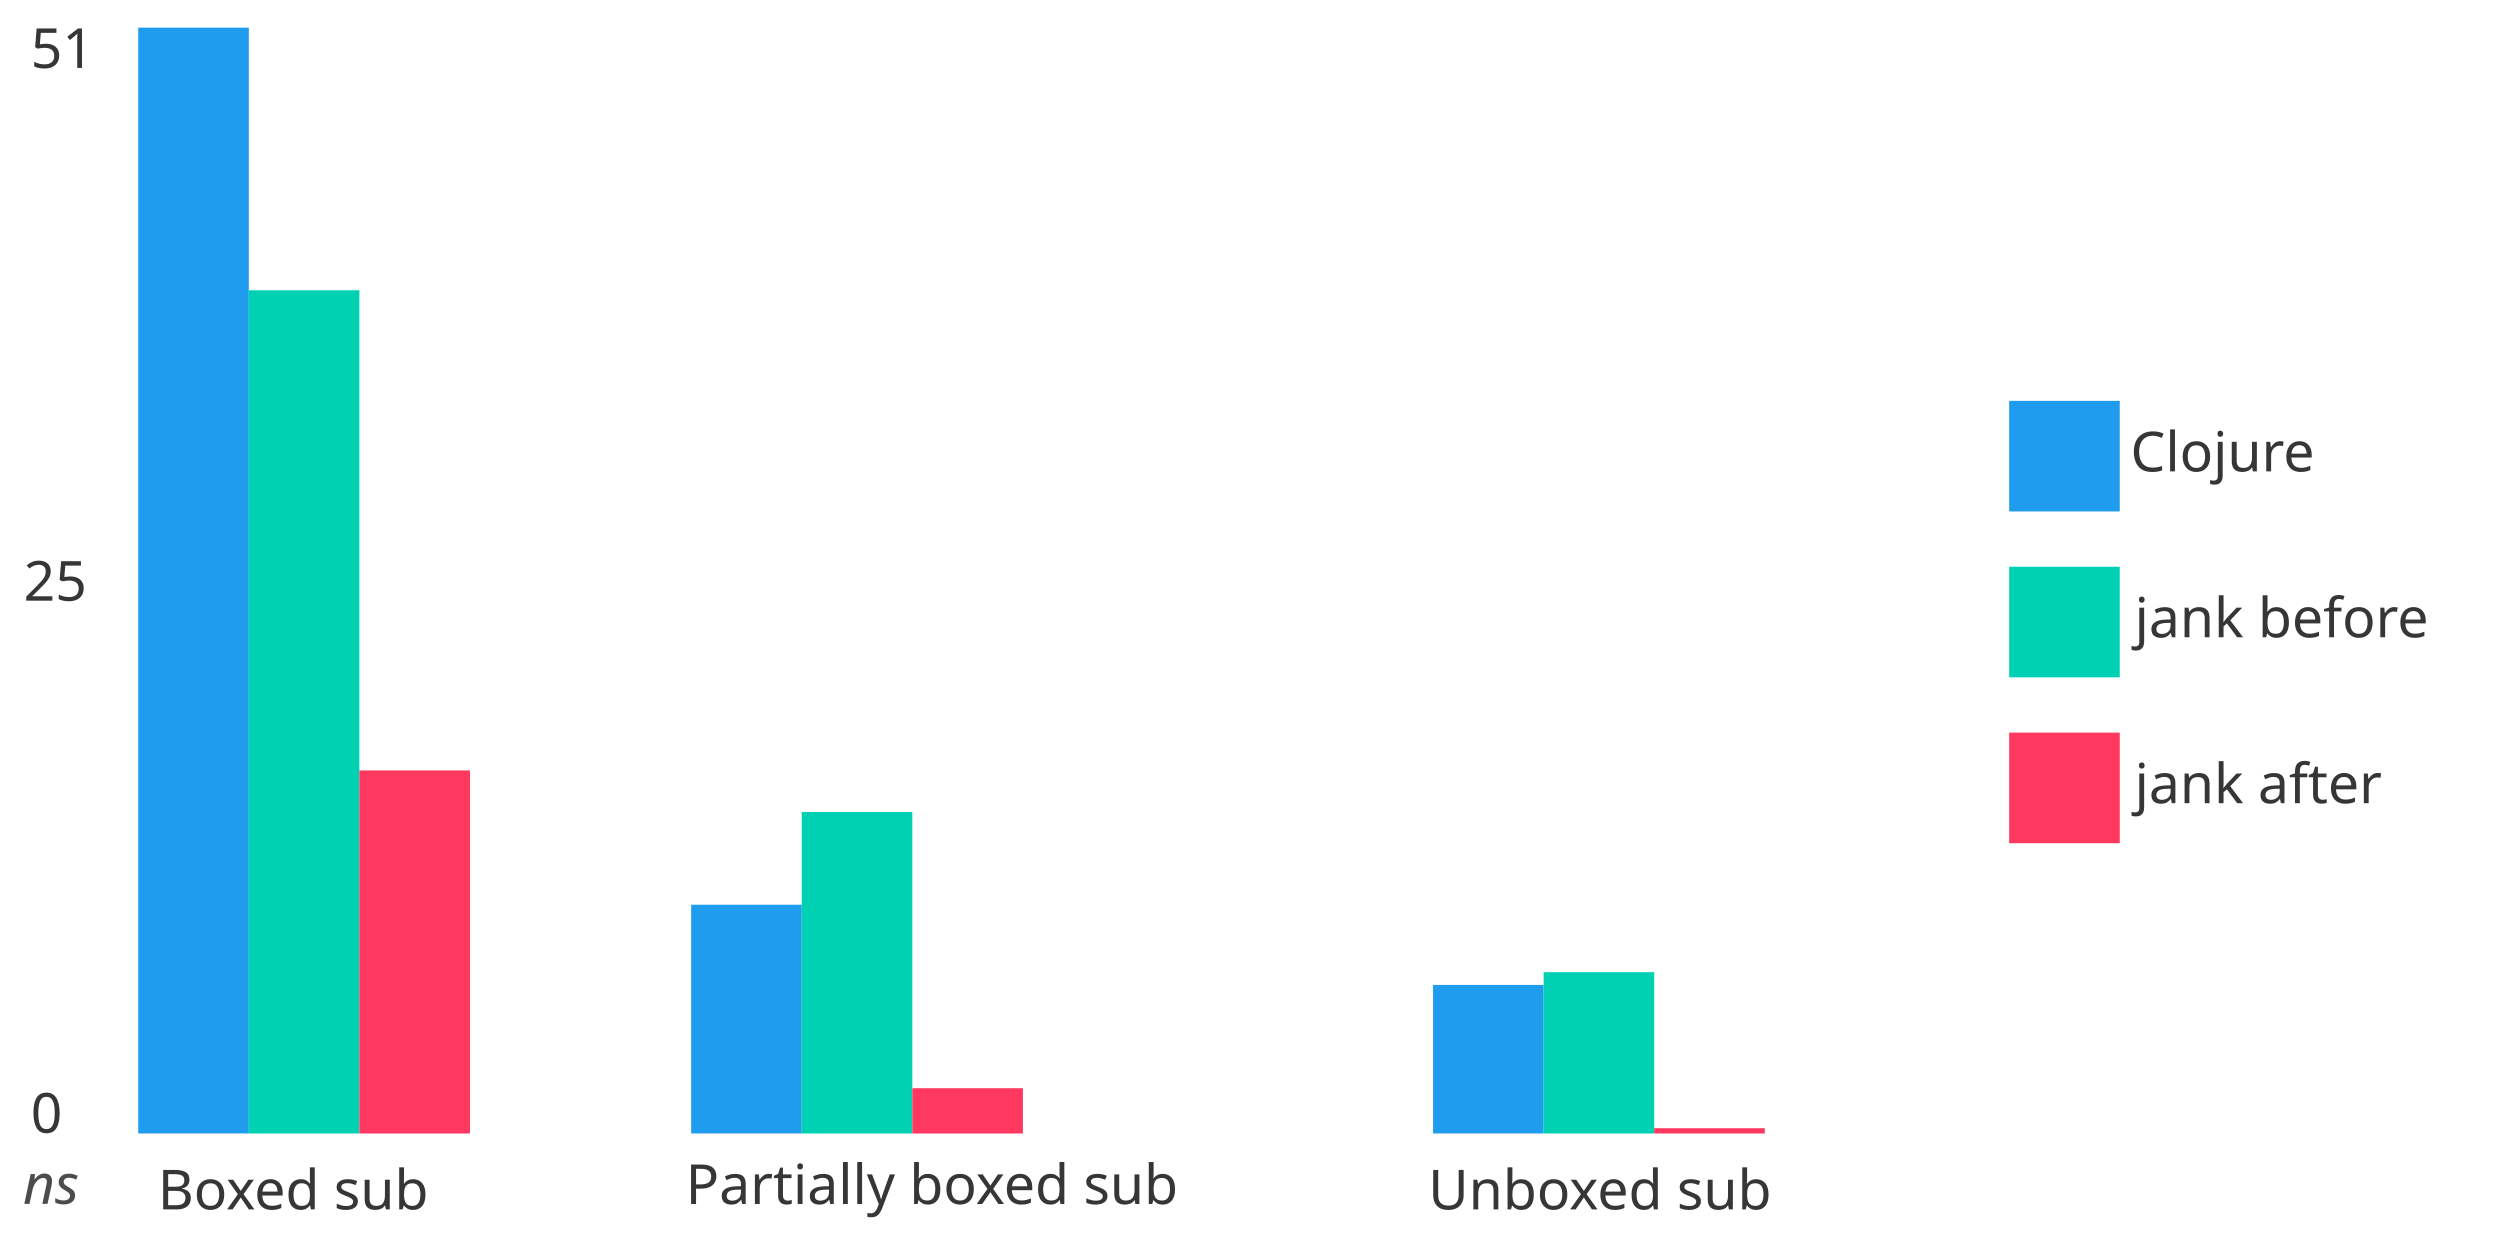
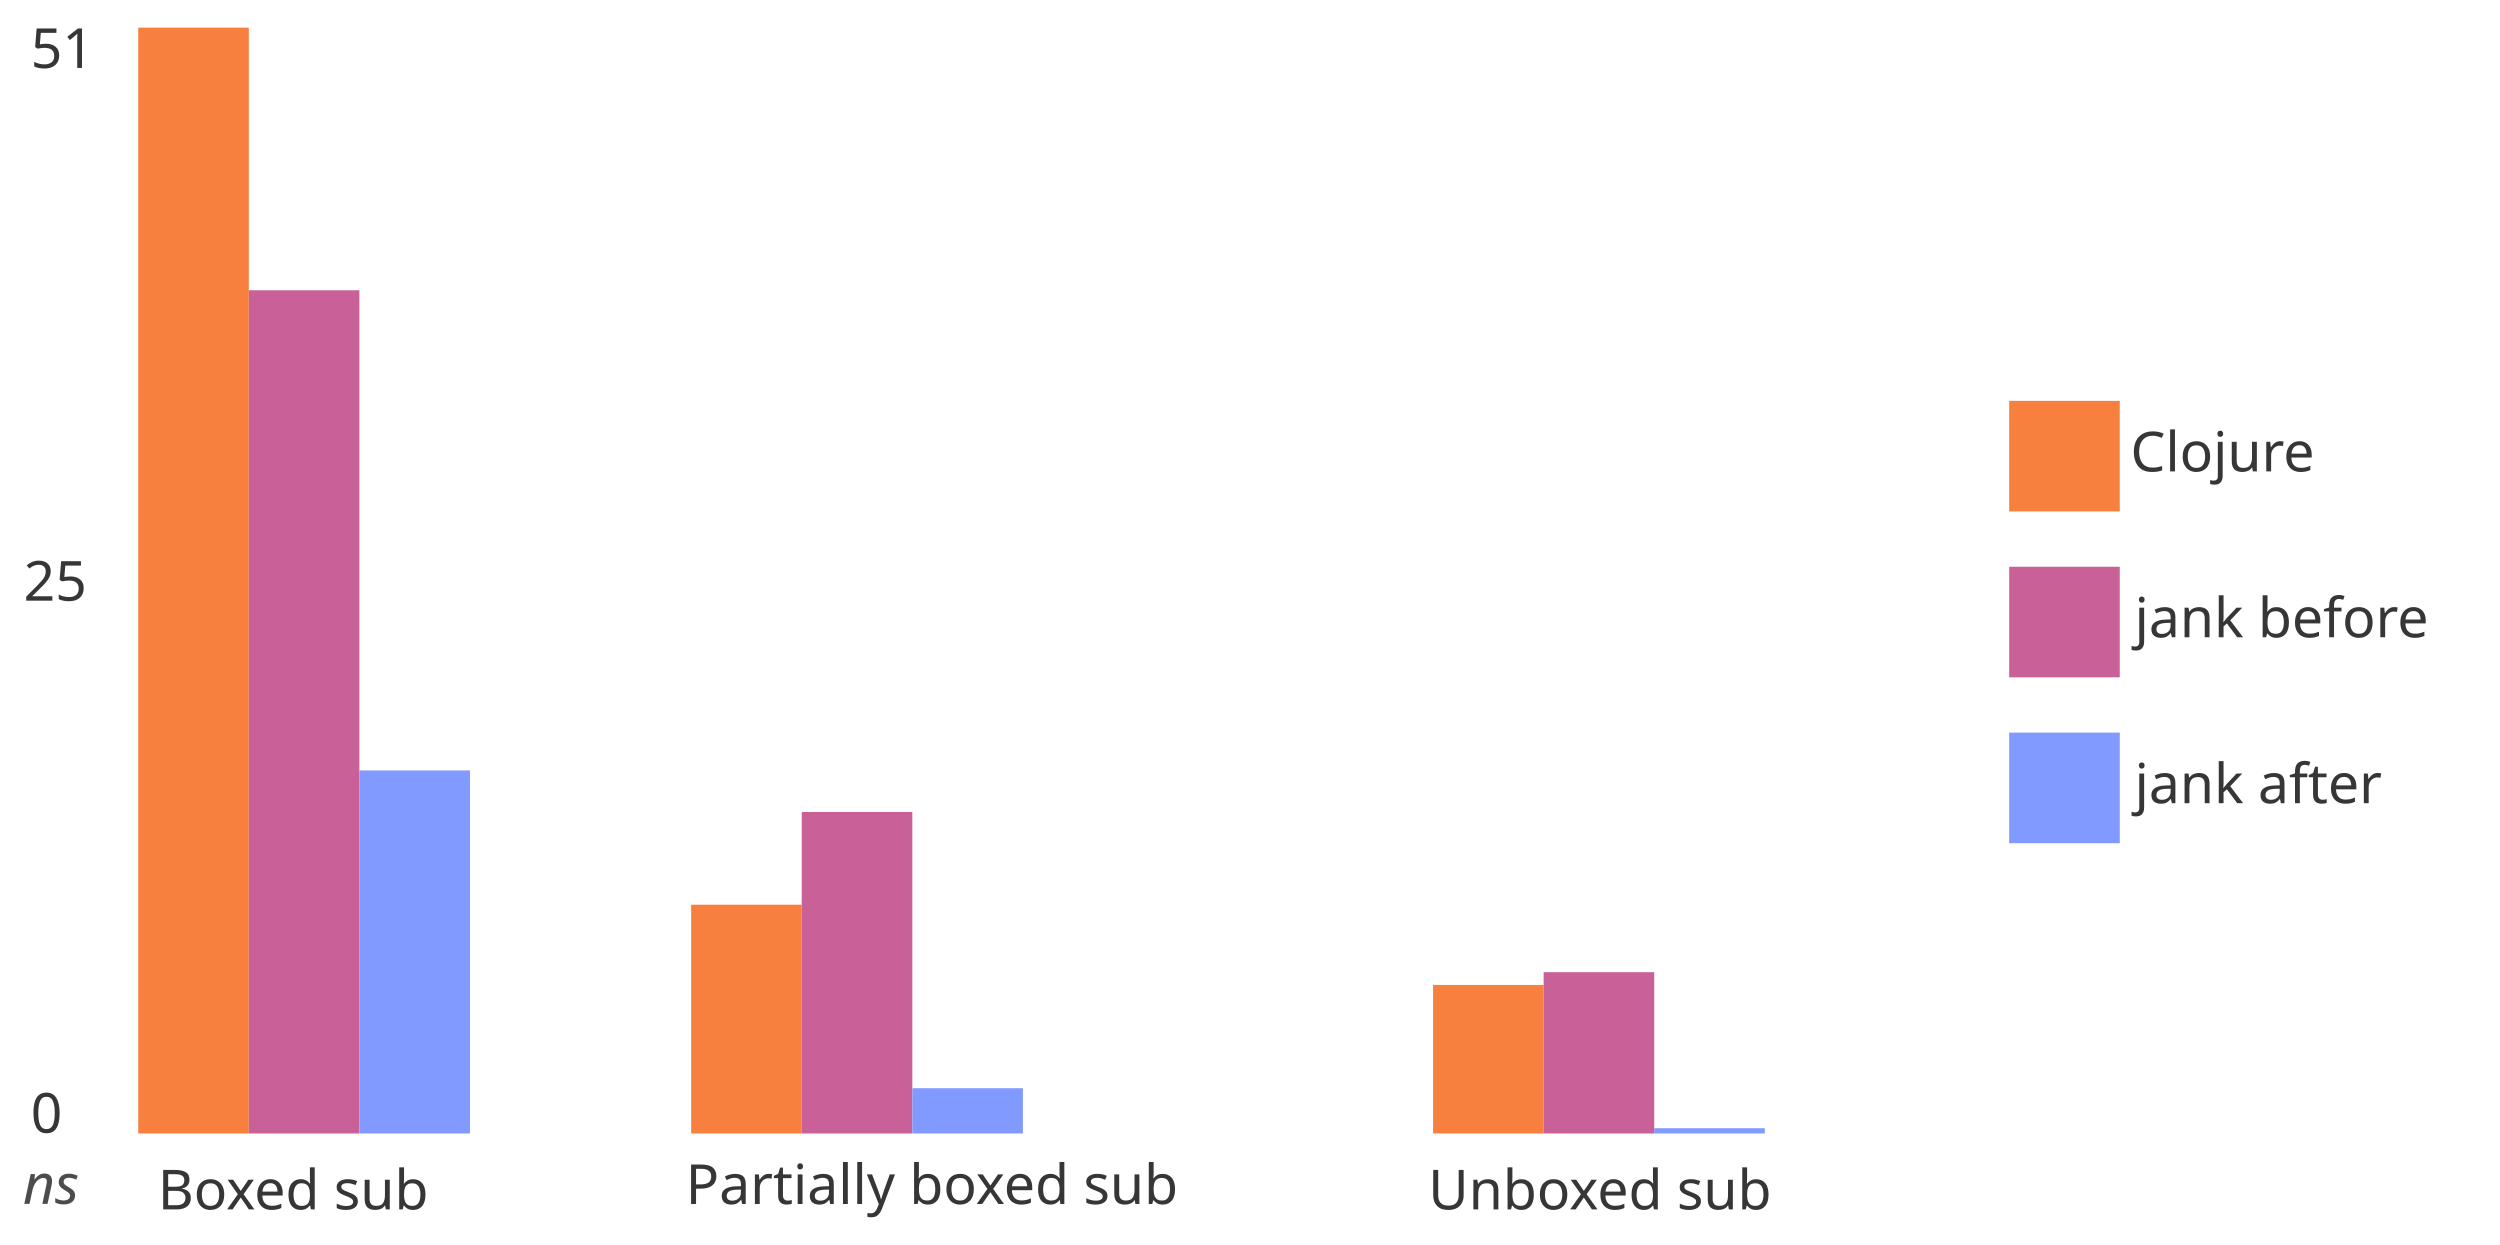
<svg xmlns="http://www.w3.org/2000/svg" style="background:white" preserveAspectRatio="xMinYMin meet" version="1.2" viewBox="0 0 904.29 450">
  <defs>
    <style type="text/css">@font-face{ font-family: 'Comfortaa'; font-style: normal; font-weight: 400; src: url('https://fonts.gstatic.com/s/comfortaa/v40/1Pt_g8LJRfWJmhDAuUsSQamb1W0lwk4S4WjMDrMfJQ.ttf') format('truetype'); }
rect { stroke: none; }
.bar:hover { filter: brightness(115%); }
</style>
  </defs>
  <g transform="translate(11.118 10)" data-dali-layout-tag="distribute">
    <g data-dali-layout-tag="align">
      <rect width="20" height="133.33" fill="none" />
      <text transform="translate(0 14.583)" fill="hsl(0, 0%, 21%)" font-family="Comfortaa" font-size="20">51</text>
    </g>
    <g transform="translate(0 133.33)" data-dali-layout-tag="align">
      <rect width="20" height="133.33" fill="none" />
      <text transform="translate(-2.583 73.945)" fill="hsl(0, 0%, 21%)" font-family="Comfortaa" font-size="20">25</text>
    </g>
    <g transform="translate(0 266.67)" data-dali-layout-tag="align">
      <rect width="20" height="133.33" fill="none" />
      <text transform="translate(0 133.05)" fill="hsl(0, 0%, 21%)" font-family="Comfortaa" font-size="20">0</text>
    </g>
  </g>
  <g data-dali-layout-tag="align">
    <rect x="10" y="420" width="20" height="20" fill="none" />
    <text transform="translate(8.3105 435.46)" fill="rgba(0, 0, 0, 0.7)" font-family="Comfortaa" font-size="20" font-style="italic">ns</text>
  </g>
  <g transform="translate(50 420)" data-dali-layout-tag="stack">
    <g data-dali-layout-tag="stack">
      <g data-dali-layout-tag="align">
        <rect width="120" height="20" fill="none" />
        <text transform="translate(7.0931 17.454)" fill="hsl(0, 0%, 21%)" font-family="Comfortaa" font-size="20">Boxed sub</text>
      </g>
      <g transform="translate(0 -410)" data-dali-layout-tag="stack">
-         <rect class="bar" width="40" height="400" fill="hsl(204, 86%, 53%)" />
-         <rect class="bar" transform="translate(40 94.992)" width="40" height="305.01" fill="hsl(171, 100%, 41%)" />
-         <rect class="bar" transform="translate(80 268.68)" width="40" height="131.32" fill="hsl(348, 100%, 61%)" />
+         <rect class="bar" width="40" height="400" fill="#f8803f" />
+         <rect class="bar" transform="translate(40 94.992)" width="40" height="305.01" fill="#c96198" />
+         <rect class="bar" transform="translate(80 268.68)" width="40" height="131.32" fill="#819aff" />
      </g>
    </g>
    <g transform="translate(234.18 -7.6294e-6)" data-dali-layout-tag="stack">
      <g data-dali-layout-tag="align">
        <rect width="120" height="20" fill="none" />
        <text transform="translate(-36.144 15.518)" fill="hsl(0, 0%, 21%)" font-family="Comfortaa" font-size="20">Partially boxed sub</text>
      </g>
      <g transform="translate(-34.178 -92.75)" data-dali-layout-tag="stack">
-         <rect class="bar" width="40" height="82.75" fill="hsl(204, 86%, 53%)" />
-         <rect class="bar" transform="translate(40 -33.545)" width="40" height="116.3" fill="hsl(171, 100%, 41%)" />
-         <rect class="bar" transform="translate(80 66.375)" width="40" height="16.375" fill="hsl(348, 100%, 61%)" />
+         <rect class="bar" width="40" height="82.75" fill="#f8803f" />
+         <rect class="bar" transform="translate(40 -33.545)" width="40" height="116.3" fill="#c96198" />
+         <rect class="bar" transform="translate(80 66.375)" width="40" height="16.375" fill="#819aff" />
      </g>
    </g>
    <g transform="translate(472.56)" data-dali-layout-tag="stack">
      <g data-dali-layout-tag="align">
        <rect width="120" height="20" fill="none" />
        <text transform="translate(-5.9375 17.454)" fill="hsl(0, 0%, 21%)" font-family="Comfortaa" font-size="20">Unboxed sub</text>
      </g>
      <g transform="translate(-4.1992 -63.736)" data-dali-layout-tag="stack">
-         <rect class="bar" width="40" height="53.736" fill="hsl(204, 86%, 53%)" />
-         <rect class="bar" transform="translate(40 -4.6105)" width="40" height="58.347" fill="hsl(171, 100%, 41%)" />
-         <rect class="bar" transform="translate(80 51.828)" width="40" height="1.908" fill="hsl(348, 100%, 61%)" />
+         <rect class="bar" width="40" height="53.736" fill="#f8803f" />
+         <rect class="bar" transform="translate(40 -4.6105)" width="40" height="58.347" fill="#c96198" />
+         <rect class="bar" transform="translate(80 51.828)" width="40" height="1.908" fill="#819aff" />
      </g>
    </g>
  </g>
  <g data-dali-layout-tag="place">
    <g transform="translate(726.75 145)" data-dali-layout-tag="stack">
      <g transform="translate(0)" data-dali-layout-tag="stack">
        <g data-dali-layout-tag="stack">
-           <rect width="40" height="40" fill="hsl(204, 86%, 53%)" />
+           <rect width="40" height="40" fill="#f8803f" />
          <text transform="translate(43.874 25.518)" fill="hsl(0, 0%, 21%)" font-family="Comfortaa" font-size="20">Clojure</text>
        </g>
        <g transform="translate(0 60)" data-dali-layout-tag="stack">
-           <rect width="40" height="40" fill="hsl(171, 100%, 41%)" />
+           <rect width="40" height="40" fill="#c96198" />
          <text transform="translate(45.365 25.518)" fill="hsl(0, 0%, 21%)" font-family="Comfortaa" font-size="20">jank before</text>
        </g>
        <g transform="translate(0 120)" data-dali-layout-tag="stack">
-           <rect width="40" height="40" fill="hsl(348, 100%, 61%)" />
+           <rect width="40" height="40" fill="#819aff" />
          <text transform="translate(45.365 25.518)" fill="hsl(0, 0%, 21%)" font-family="Comfortaa" font-size="20">jank after</text>
        </g>
      </g>
    </g>
  </g>
</svg>
